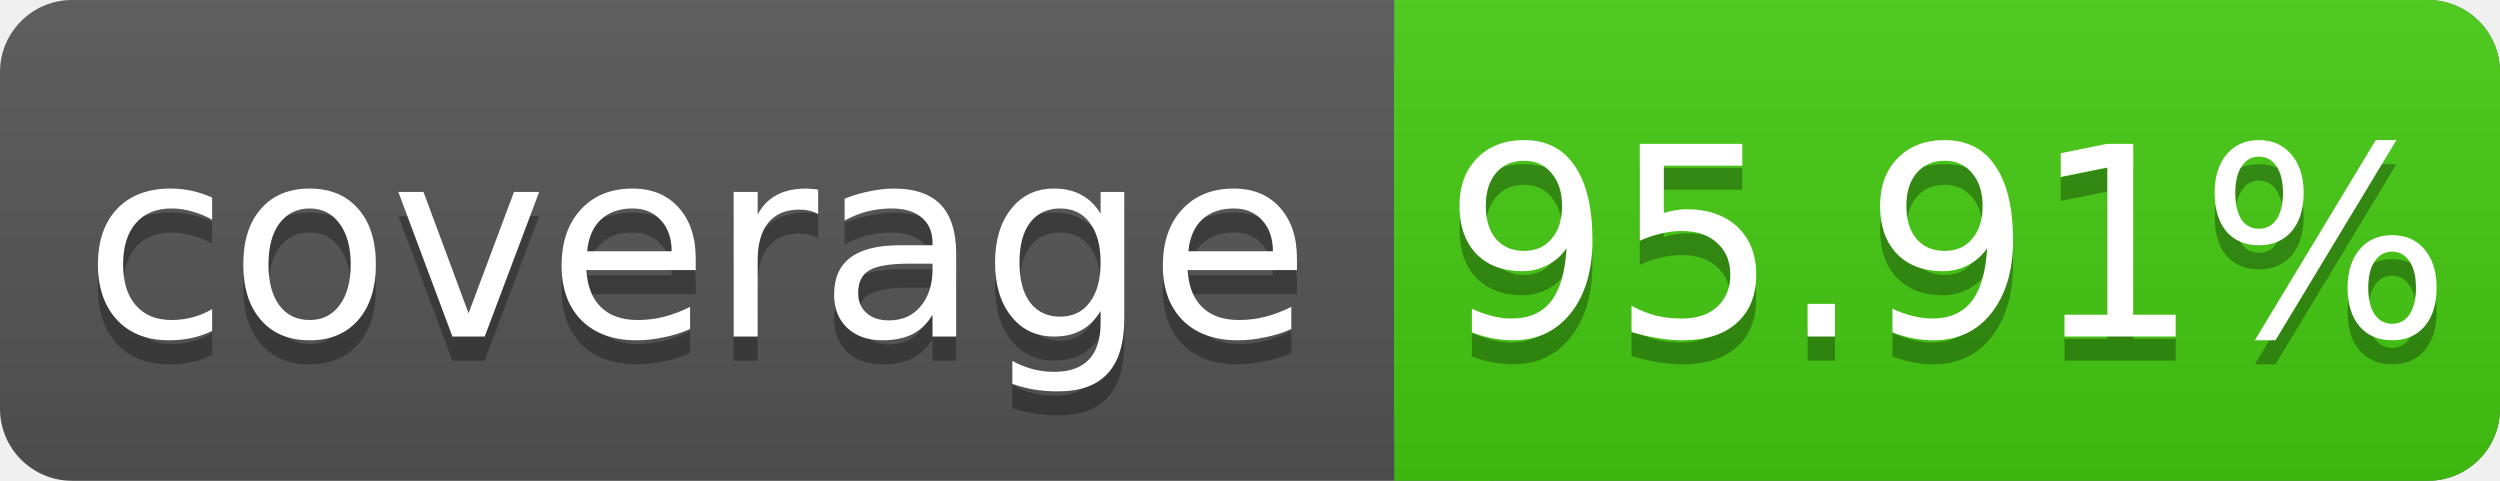
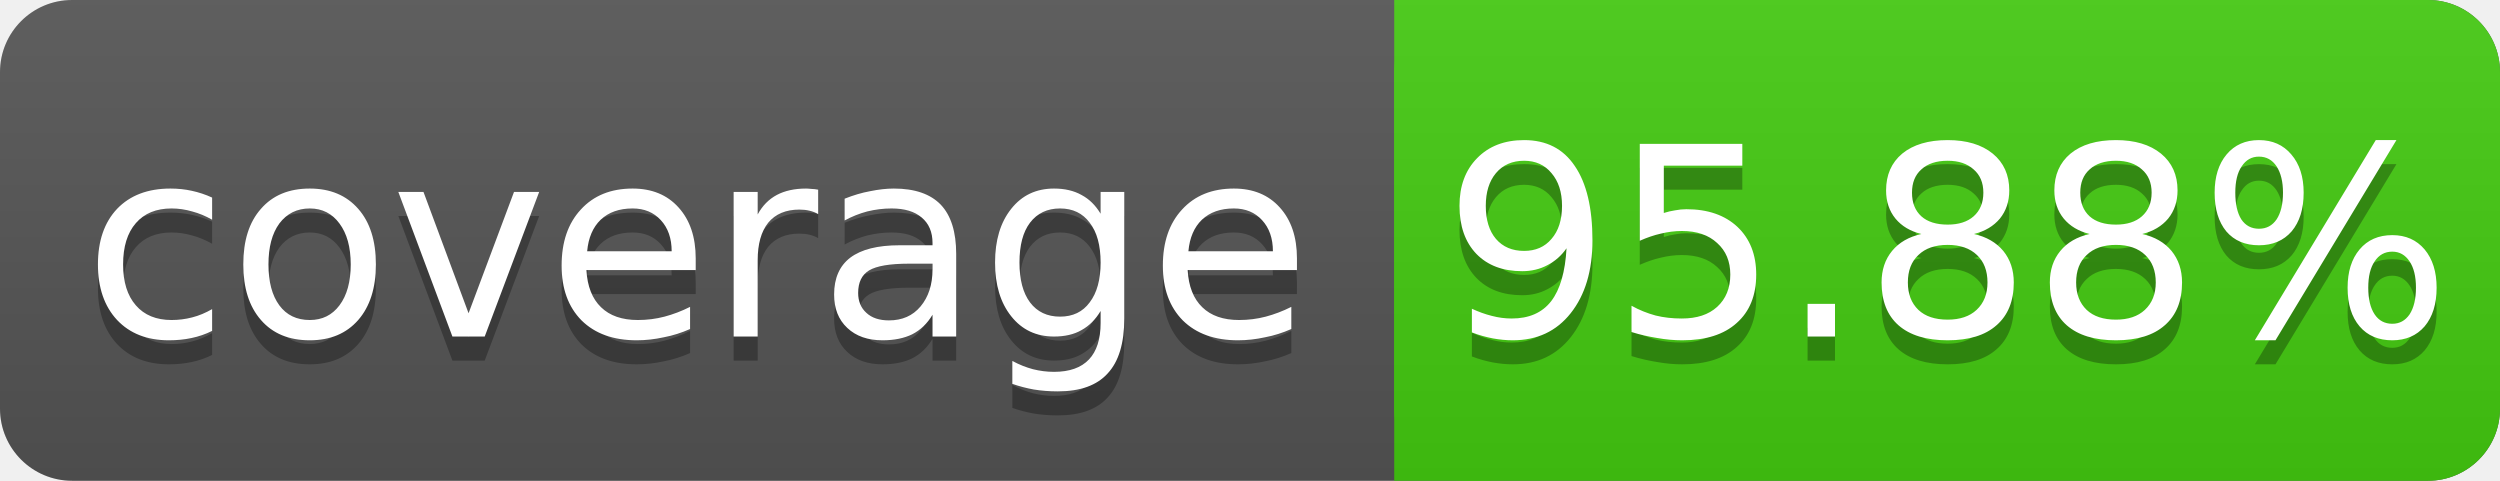
<svg xmlns="http://www.w3.org/2000/svg" width="104" height="20">
  <linearGradient id="s" x2="0" y2="100%">
    <stop offset="0" stop-color="#bbb" stop-opacity=".1" />
    <stop offset="1" stop-opacity=".1" />
  </linearGradient>
  <rect rx="3" width="104" height="20" fill="#555" />
  <rect rx="3" x="58" width="46" height="20" fill="#4c1" />
  <rect x="58" width="4" height="20" fill="#4c1" />
  <rect rx="3" width="104" height="20" fill="url(#s)" />
  <g fill="#fff" text-anchor="middle" font-family="DejaVu Sans,Verdana,Geneva,sans-serif" font-size="11">
    <text x="29" y="15" fill="#010101" fill-opacity=".3">coverage</text>
    <text x="29" y="14">coverage</text>
-     <text x="81" y="15" fill="#010101" fill-opacity=".3">95.91%</text>
-     <text x="81" y="14">95.91%</text>
+     <text x="81" y="15" fill="#010101" fill-opacity=".3">95.88%</text>
+     <text x="81" y="14">95.88%</text>
  </g>
</svg>
